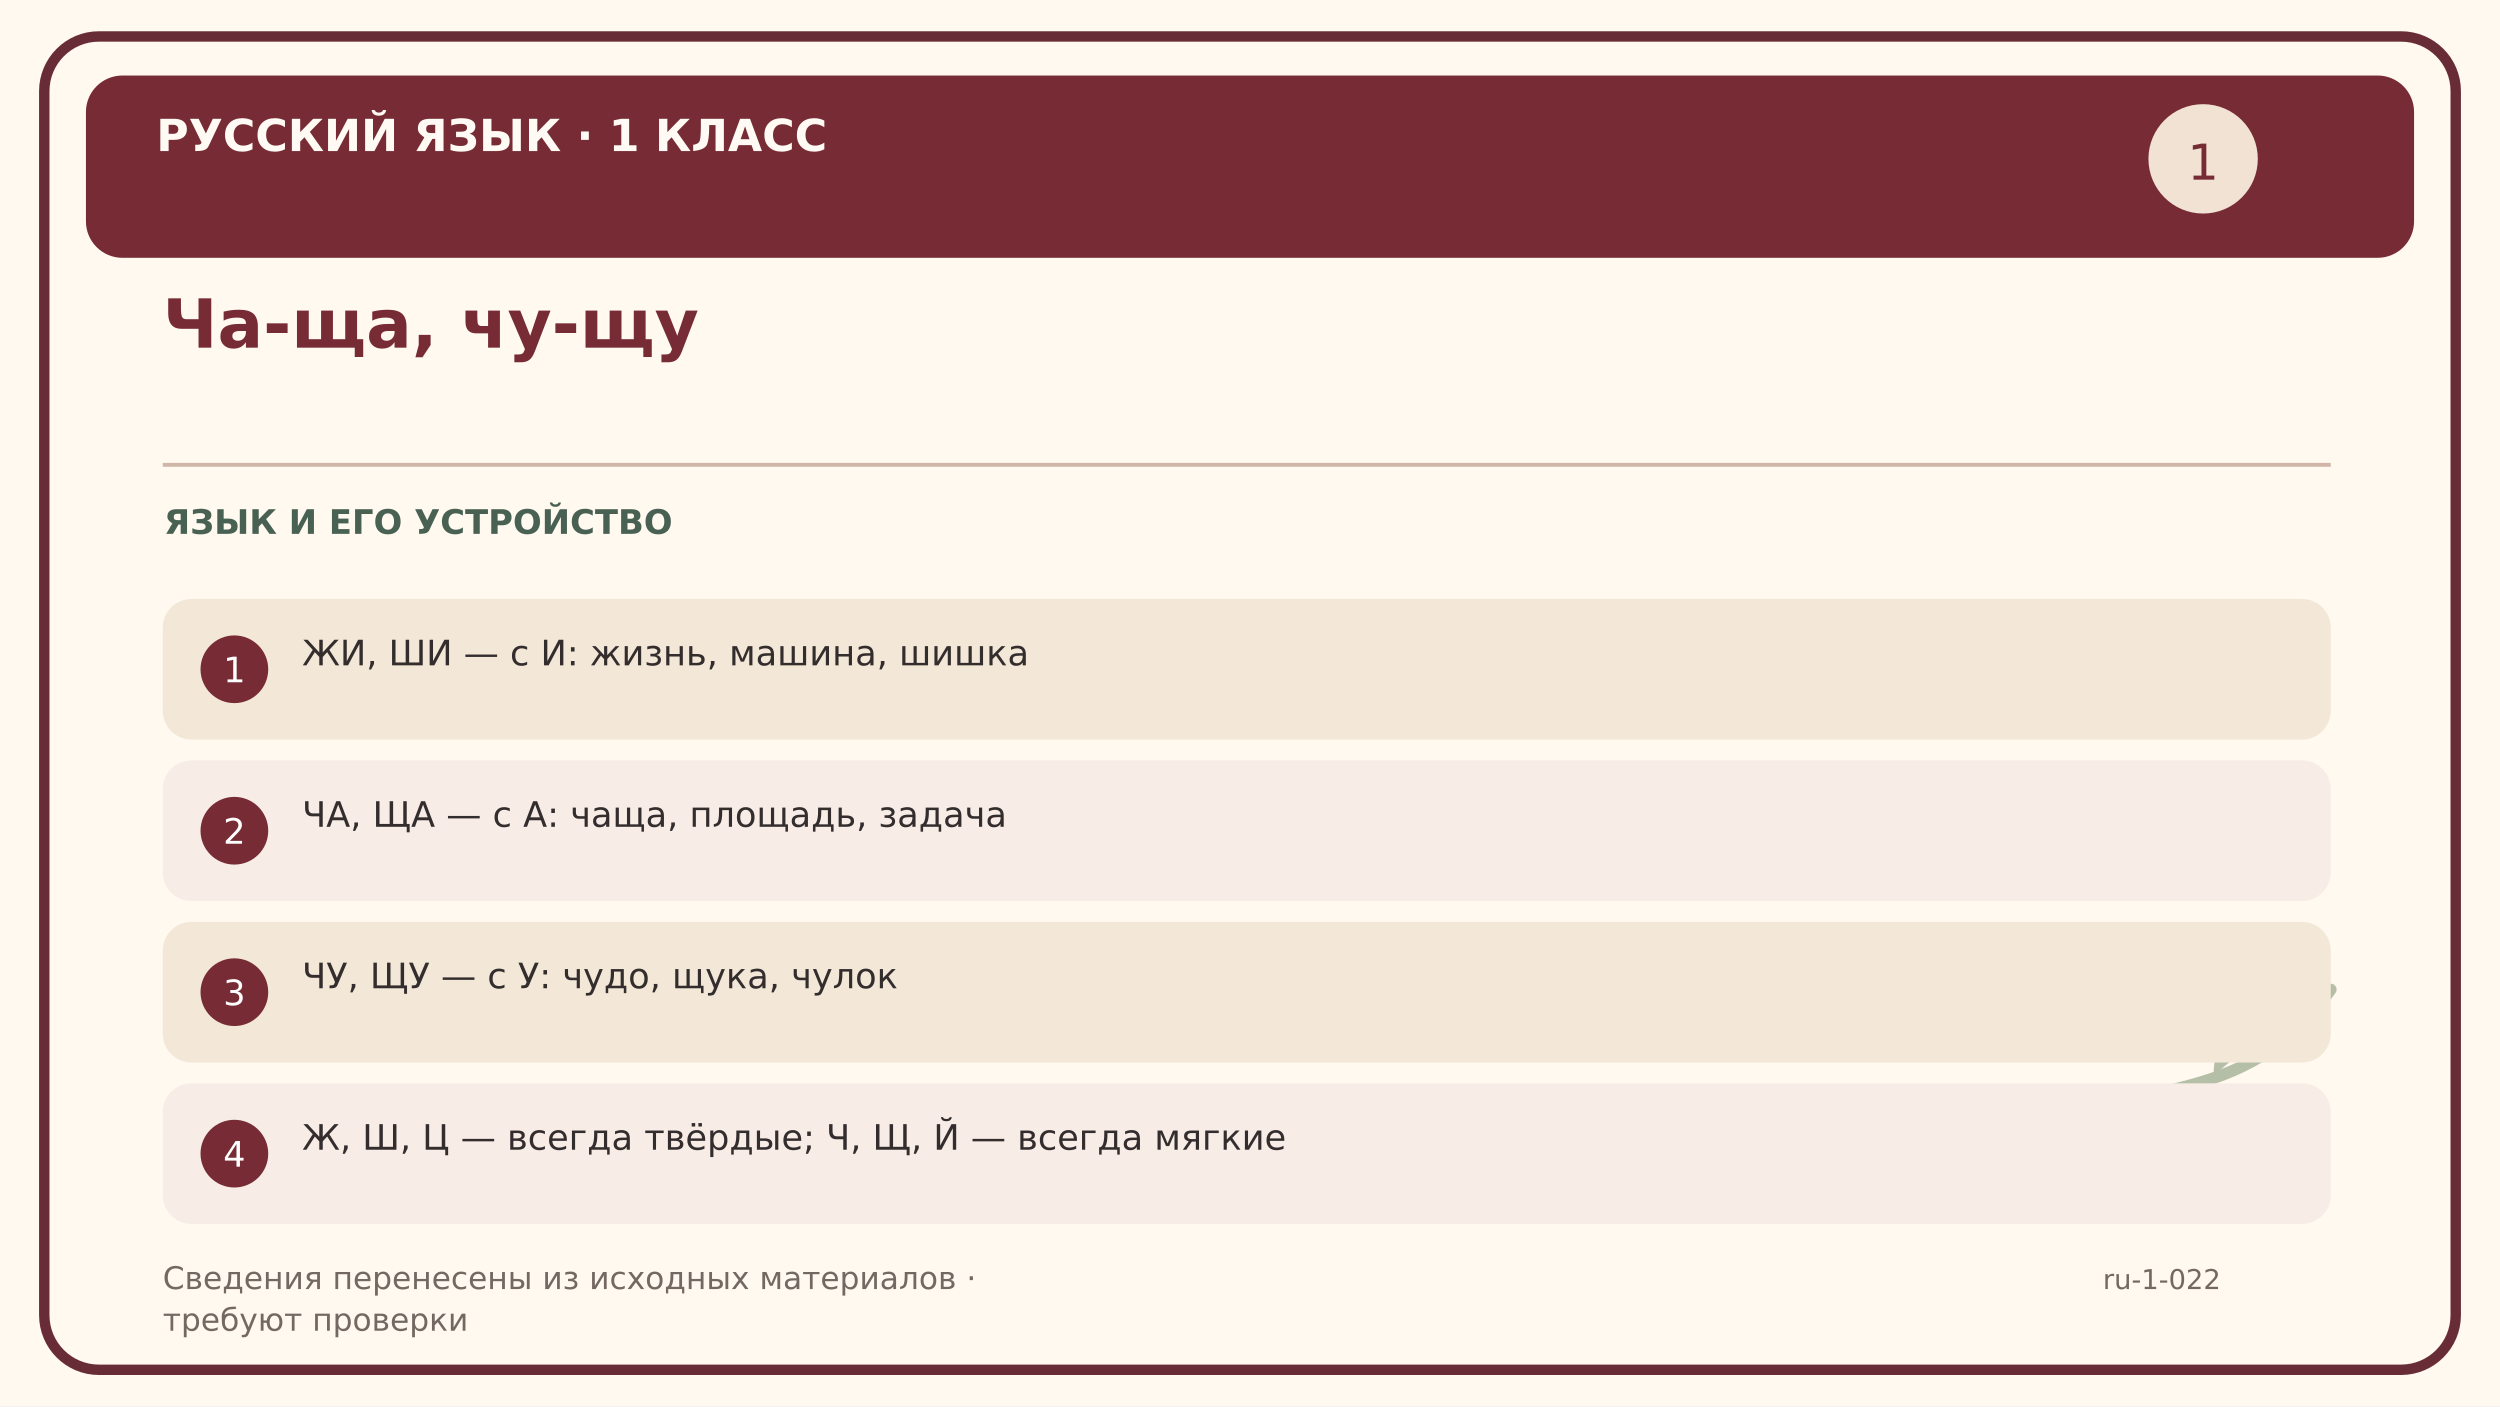
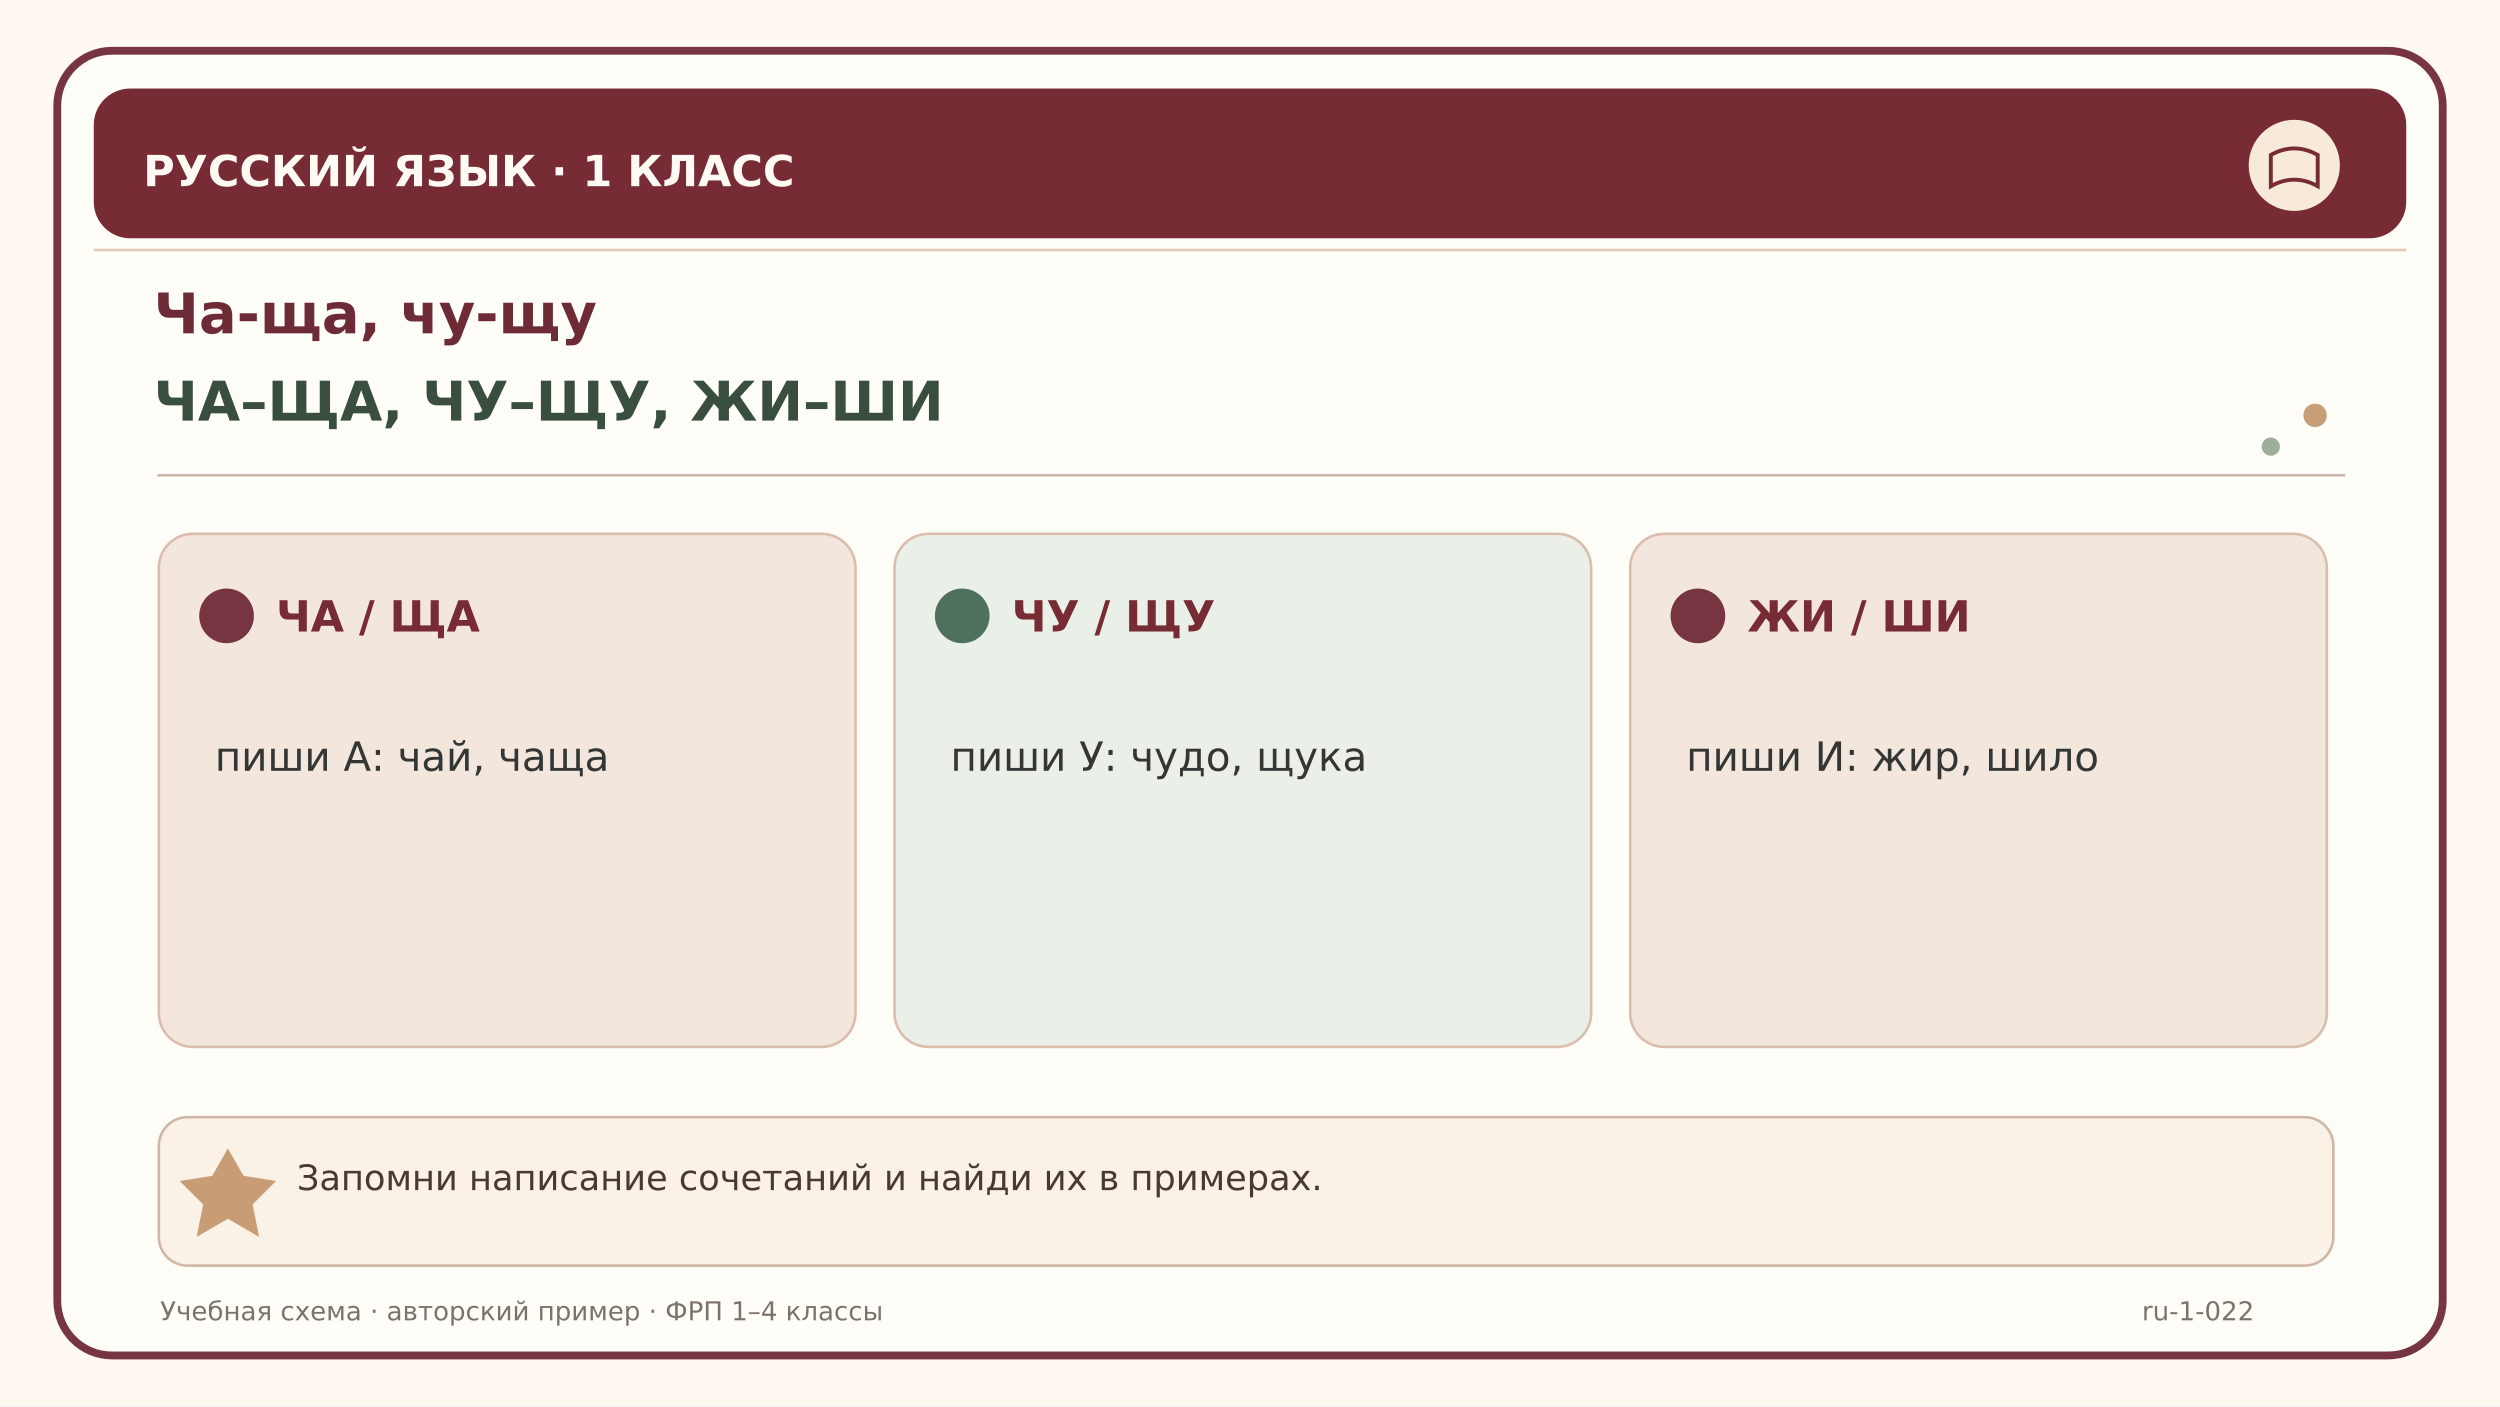
<svg xmlns="http://www.w3.org/2000/svg" width="1920" height="1080" viewBox="0 0 1920 1080">
-   <rect width="1920" height="1080" fill="#fff9f0" />
-   <rect x="34" y="28" width="1852" height="1024" rx="42" fill="none" stroke="#682c37" stroke-width="8" />
-   <rect x="66" y="58" width="1788" height="140" rx="28" fill="#762b35" />
-   <text x="120" y="116" font-family="DejaVu Sans,Arial,sans-serif" font-size="34" font-weight="bold" fill="#fffaf3">РУССКИЙ ЯЗЫК · 1 КЛАСС</text>
-   <text x="125" y="267" font-family="DejaVu Sans,Arial,sans-serif" font-size="52" font-weight="bold" fill="#762b35">Ча-ща, чу-щу</text>
-   <path d="M125 357 H1790" stroke="#cfb6a9" stroke-width="3" />
-   <text x="126" y="410" font-family="DejaVu Sans,Arial,sans-serif" font-size="26" font-weight="bold" fill="#496153">ЯЗЫК И ЕГО УСТРОЙСТВО</text>
-   <circle cx="1692" cy="122" r="42" fill="#f1e2d4" />
-   <text x="1692" y="138" font-family="DejaVu Sans" font-size="38" fill="#762b35" text-anchor="middle">1</text>
-   <path d="M1550 900 C1620 810 1710 870 1790 760" fill="none" stroke="#b5bfa8" stroke-width="9" stroke-linecap="round" />
-   <path d="M1550 900 C1570 825 1630 820 1645 855 C1600 865 1570 870 1550 900" fill="#b5bfa8" />
-   <path d="M1700 827 C1700 760 1770 740 1790 760 C1750 795 1720 805 1700 827" fill="#b5bfa8" />
-   <rect x="125" y="460" width="1665" height="108" rx="22" fill="#f3e8d7" />
-   <circle cx="180" cy="514" r="26" fill="#762b35" />
-   <text x="180" y="524" text-anchor="middle" font-family="DejaVu Sans" font-size="27" fill="white">1</text>
-   <text x="232" y="511" font-family="DejaVu Sans,Arial,sans-serif" font-size="27" font-weight="normal" fill="#332d2e">ЖИ, ШИ — с И: жизнь, машина, шишка</text>
-   <rect x="125" y="584" width="1665" height="108" rx="22" fill="#f7ede6" />
-   <circle cx="180" cy="638" r="26" fill="#762b35" />
-   <text x="180" y="648" text-anchor="middle" font-family="DejaVu Sans" font-size="27" fill="white">2</text>
-   <text x="232" y="635" font-family="DejaVu Sans,Arial,sans-serif" font-size="27" font-weight="normal" fill="#332d2e">ЧА, ЩА — с А: чаща, площадь, задача</text>
-   <rect x="125" y="708" width="1665" height="108" rx="22" fill="#f3e8d7" />
-   <circle cx="180" cy="762" r="26" fill="#762b35" />
-   <text x="180" y="772" text-anchor="middle" font-family="DejaVu Sans" font-size="27" fill="white">3</text>
-   <text x="232" y="759" font-family="DejaVu Sans,Arial,sans-serif" font-size="27" font-weight="normal" fill="#332d2e">ЧУ, ЩУ — с У: чудо, щука, чулок</text>
-   <rect x="125" y="832" width="1665" height="108" rx="22" fill="#f7ede6" />
-   <circle cx="180" cy="886" r="26" fill="#762b35" />
-   <text x="180" y="896" text-anchor="middle" font-family="DejaVu Sans" font-size="27" fill="white">4</text>
-   <text x="232" y="883" font-family="DejaVu Sans,Arial,sans-serif" font-size="27" font-weight="normal" fill="#332d2e">Ж, Ш, Ц — всегда твёрдые; Ч, Щ, Й — всегда мягкие</text>
-   <text x="125" y="990" font-family="DejaVu Sans,Arial,sans-serif" font-size="24" font-weight="normal" fill="#736962">Сведения перенесены из исходных материалов ·</text>
-   <text x="125" y="1022" font-family="DejaVu Sans,Arial,sans-serif" font-size="24" font-weight="normal" fill="#736962">требуют проверки</text>
-   <text x="1615" y="990" font-family="DejaVu Sans,Arial,sans-serif" font-size="21" font-weight="normal" fill="#736962">ru-1-022</text>
+   <rect width="1920" height="1080" fill="#fff9f1" />
+   <rect x="44" y="39" width="1832" height="1002" rx="42" fill="#fffdf8" stroke="#763540" stroke-width="6" />
+   <path d="M72 192 H1848" stroke="#e1cab8" stroke-width="2" />
+   <rect x="72" y="68" width="1776" height="115" rx="28" fill="#762b35" />
+   <text x="110" y="143" font-family="DejaVu Sans,Arial,sans-serif" font-size="33" font-weight="bold" fill="#fffaf3">РУССКИЙ ЯЗЫК  ·  1 КЛАСС</text>
+   <circle cx="1762" cy="127" r="35" fill="#f7ead8" />
+   <path d="M1744 119 Q1762 109 1780 119 V143 Q1762 133 1744 143 Z" fill="none" stroke="#762b35" stroke-width="3" />
+   <text x="118" y="256" font-family="DejaVu Sans,Arial,sans-serif" font-size="43" font-weight="bold" fill="#6d2b36">Ча-ща, чу-щу</text>
+   <text x="118" y="323" font-family="DejaVu Sans,Arial,sans-serif" font-size="42" font-weight="bold" fill="#3a4e40">ЧА–ЩА, ЧУ–ЩУ, ЖИ–ШИ</text>
+   <path d="M121 365 H1801" stroke="#ccb4a7" stroke-width="2" />
+   <circle cx="1778" cy="319" r="9" fill="#c69e78" />
+   <circle cx="1744" cy="343" r="7" fill="#9caf9b" />
+   <rect x="122" y="410" width="535" height="394" rx="26" fill="#f3e6dc" stroke="#dbbdad" stroke-width="2" />
+   <circle cx="174" cy="473" r="21" fill="#763540" />
+   <text x="212" y="485" font-family="DejaVu Sans,Arial,sans-serif" font-size="33" font-weight="bold" fill="#762b35">ЧА / ЩА</text>
+   <text x="165" y="592" font-family="DejaVu Sans,Arial,sans-serif" font-size="31" font-weight="normal" fill="#333635">пиши А: чай, чаща</text>
+   <rect x="687" y="410" width="535" height="394" rx="26" fill="#eaf0e7" stroke="#dbbdad" stroke-width="2" />
+   <circle cx="739" cy="473" r="21" fill="#50705e" />
+   <text x="777" y="485" font-family="DejaVu Sans,Arial,sans-serif" font-size="33" font-weight="bold" fill="#762b35">ЧУ / ЩУ</text>
+   <text x="730" y="592" font-family="DejaVu Sans,Arial,sans-serif" font-size="31" font-weight="normal" fill="#333635">пиши У: чудо, щука</text>
+   <rect x="1252" y="410" width="535" height="394" rx="26" fill="#f3e6dc" stroke="#dbbdad" stroke-width="2" />
+   <circle cx="1304" cy="473" r="21" fill="#763540" />
+   <text x="1342" y="485" font-family="DejaVu Sans,Arial,sans-serif" font-size="33" font-weight="bold" fill="#762b35">ЖИ / ШИ</text>
+   <text x="1295" y="592" font-family="DejaVu Sans,Arial,sans-serif" font-size="31" font-weight="normal" fill="#333635">пиши И: жир, шило</text>
+   <rect x="122" y="858" width="1670" height="114" rx="22" fill="#faf2e7" stroke="#cfb7a5" stroke-width="2" />
+   <path d="M163 903 L175 882 L187 903 L212 907 L194 925 L199 950 L175 936 L151 950 L156 925 L138 907 Z" fill="#bf8e61" opacity="0.85" />
+   <text x="228" y="914" font-family="DejaVu Sans,Arial,sans-serif" font-size="27" font-weight="normal" fill="#4a3835">Запомни написание сочетаний и найди их в примерах.</text>
+   <text x="123" y="1014" font-family="DejaVu Sans,Arial,sans-serif" font-size="20" font-weight="normal" fill="#7d726b">Учебная схема · авторский пример · ФРП 1–4 классы</text>
+   <text x="1645" y="1014" font-family="DejaVu Sans,Arial,sans-serif" font-size="20" font-weight="normal" fill="#7d726b">ru-1-022</text>
</svg>
